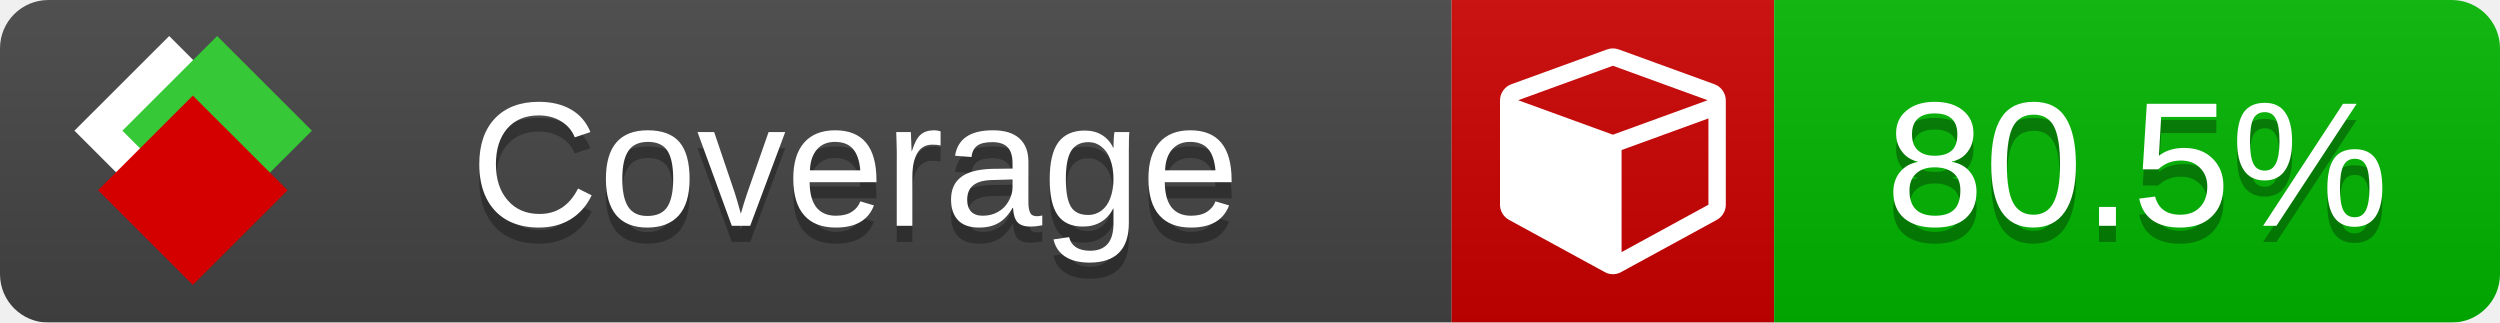
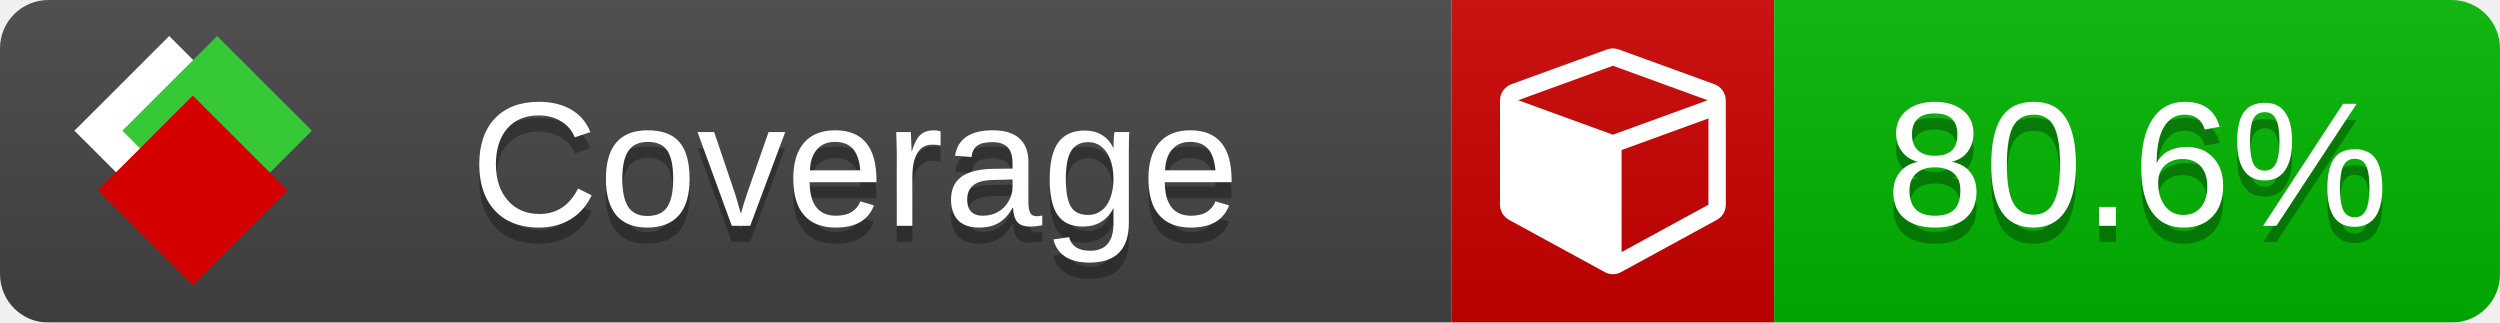
<svg xmlns="http://www.w3.org/2000/svg" xmlns:xlink="http://www.w3.org/1999/xlink" width="155" height="20">
  <style type="text/css">
          
            @keyframes fade1 {
                0% { visibility: visible; opacity: 1; }
               23% { visibility: visible; opacity: 1; }
               25% { visibility: hidden; opacity: 0; }
               48% { visibility: hidden; opacity: 0; }
               50% { visibility: hidden; opacity: 0; }
               73% { visibility: hidden; opacity: 0; }
               75% { visibility: hidden; opacity: 0; }
               98% { visibility: hidden; opacity: 0; }
              100% { visibility: visible; opacity: 1; }
            }
            @keyframes fade2 {
                0% { visibility: hidden; opacity: 0; }
               23% { visibility: hidden; opacity: 0; }
               25% { visibility: visible; opacity: 1; }
               48% { visibility: visible; opacity: 1; }
               50% { visibility: hidden; opacity: 0; }
               73% { visibility: hidden; opacity: 0; }
               75% { visibility: hidden; opacity: 0; }
               98% { visibility: hidden; opacity: 0; }
              100% { visibility: hidden; opacity: 0; }
            }
            @keyframes fade3 {
                0% { visibility: hidden; opacity: 0; }
               23% { visibility: hidden; opacity: 0; }
               25% { visibility: hidden; opacity: 0; }
               48% { visibility: hidden; opacity: 0; }
               50% { visibility: visible; opacity: 1; }
               73% { visibility: visible; opacity: 1; }
               75% { visibility: hidden; opacity: 0; }
               98% { visibility: hidden; opacity: 0; }
              100% { visibility: hidden; opacity: 0; }
            }
            @keyframes fade4 {
                0% { visibility: hidden; opacity: 0; }
               23% { visibility: hidden; opacity: 0; }
               25% { visibility: hidden; opacity: 0; }
               48% { visibility: hidden; opacity: 0; }
               50% { visibility: hidden; opacity: 0; }
               73% { visibility: hidden; opacity: 0; }
               75% { visibility: visible; opacity: 1; }
               98% { visibility: visible; opacity: 1; }
              100% { visibility: hidden; opacity: 0; }
            }
            .linecoverage {
                animation-duration: 15s;
                animation-name: fade1;
                animation-iteration-count: infinite;
            }
            .branchcoverage {
                animation-duration: 15s;
                animation-name: fade2;
                animation-iteration-count: infinite;
            }
            .methodcoverage {
                animation-duration: 15s;
                animation-name: fade3;
                animation-iteration-count: infinite;
            }
            .fullmethodcoverage {
                animation-duration: 15s;
                animation-name: fade4;
                animation-iteration-count: infinite;
            }
          
    </style>
  <defs>
    <linearGradient id="gradient" x2="0" y2="100%">
      <stop offset="0" stop-color="#bbb" stop-opacity=".1" />
      <stop offset="1" stop-opacity=".1" />
    </linearGradient>
    <linearGradient id="c">
      <stop offset="0" stop-color="#d40000" />
      <stop offset="1" stop-color="#ff2a2a" />
    </linearGradient>
    <linearGradient id="a">
      <stop offset="0" stop-color="#e0e0de" />
      <stop offset="1" stop-color="#fff" />
    </linearGradient>
    <linearGradient id="b">
      <stop offset="0" stop-color="#37c837" />
      <stop offset="1" stop-color="#217821" />
    </linearGradient>
    <linearGradient xlink:href="#a" id="e" x1="106.44" x2="69.96" y1="-11.96" y2="-46.84" gradientTransform="matrix(-.8426 -.00045 -.00045 -.8426 -94.27 -75.82)" gradientUnits="userSpaceOnUse" />
    <linearGradient xlink:href="#b" id="f" x1="56.19" x2="77.97" y1="-23.45" y2="10.62" gradientTransform="matrix(.8426 .00045 .00045 .8426 94.27 75.82)" gradientUnits="userSpaceOnUse" />
    <linearGradient xlink:href="#c" id="g" x1="79.98" x2="132.9" y1="10.79" y2="10.79" gradientTransform="matrix(.8426 .00045 .00045 .8426 94.27 75.82)" gradientUnits="userSpaceOnUse" />
    <mask id="mask">
      <rect width="155" height="20" rx="3" fill="#fff" />
    </mask>
    <g id="icon" transform="matrix(.04486 0 0 .04481 -.48 -.63)">
      <rect width="52.92" height="52.92" x="-109.72" y="-27.13" fill="url(#e)" transform="rotate(-135)" />
      <rect width="52.92" height="52.92" x="70.19" y="-39.18" fill="url(#f)" transform="rotate(45)" />
      <rect width="52.92" height="52.92" x="80.05" y="-15.74" fill="url(#g)" transform="rotate(45)" />
    </g>
  </defs>
  <g mask="url(#mask)">
    <rect x="0" y="0" width="90" height="20" fill="#444" />
    <rect x="90" y="0" width="20" height="20" fill="#c00" />
    <rect x="110" y="0" width="45" height="20" fill="#00B600" />
    <rect x="0" y="0" width="155" height="20" fill="url(#gradient)" />
  </g>
  <g>
    <path class="" fill="#fff" d="m 100.538,15.629 5.385,-2.936 v -5.351 l -5.385,1.96 z M 100,8.351 105.873,6.214 100,4.077 94.127,6.214 Z m 7,-2.12 v 6.462 q 0,0.294 -0.151,0.547 -0.151,0.252 -0.412,0.395 l -5.923,3.231 q -0.236,0.135 -0.513,0.135 -0.278,0 -0.513,-0.135 l -5.923,-3.231 Q 93.303,13.492 93.151,13.239 93,12.987 93,12.692 v -6.462 q 0,-0.337 0.194,-0.614 0.194,-0.278 0.513,-0.395 l 5.923,-2.154 q 0.185,-0.067 0.37,-0.067 0.185,0 0.37,0.067 l 5.923,2.154 q 0.32,0.118 0.513,0.395 Q 107,5.894 107,6.231 Z" />
  </g>
  <g fill="#fff" text-anchor="middle" font-family="Verdana,Arial,Geneva,sans-serif" font-size="11">
    <a xlink:href="https://github.com/danielpalme/ReportGenerator" target="_top">
      <use xlink:href="#icon" transform="translate(3,1) scale(3.5)" />
    </a>
    <text x="53" y="15" fill="#010101" fill-opacity=".3">Coverage</text>
    <text x="53" y="14" fill="#fff">Coverage</text>
-     <text class="" x="132.5" y="15" fill="#010101" fill-opacity=".3">80.5%</text>
-     <text class="" x="132.5" y="14">80.5%</text>
+     <text class="" x="132.5" y="15" fill="#010101" fill-opacity=".3">80.6%</text>
+     <text class="" x="132.5" y="14">80.6%</text>
  </g>
  <g>
    <rect class="" x="90" y="0" width="65" height="20" fill-opacity="0" />
  </g>
</svg>
